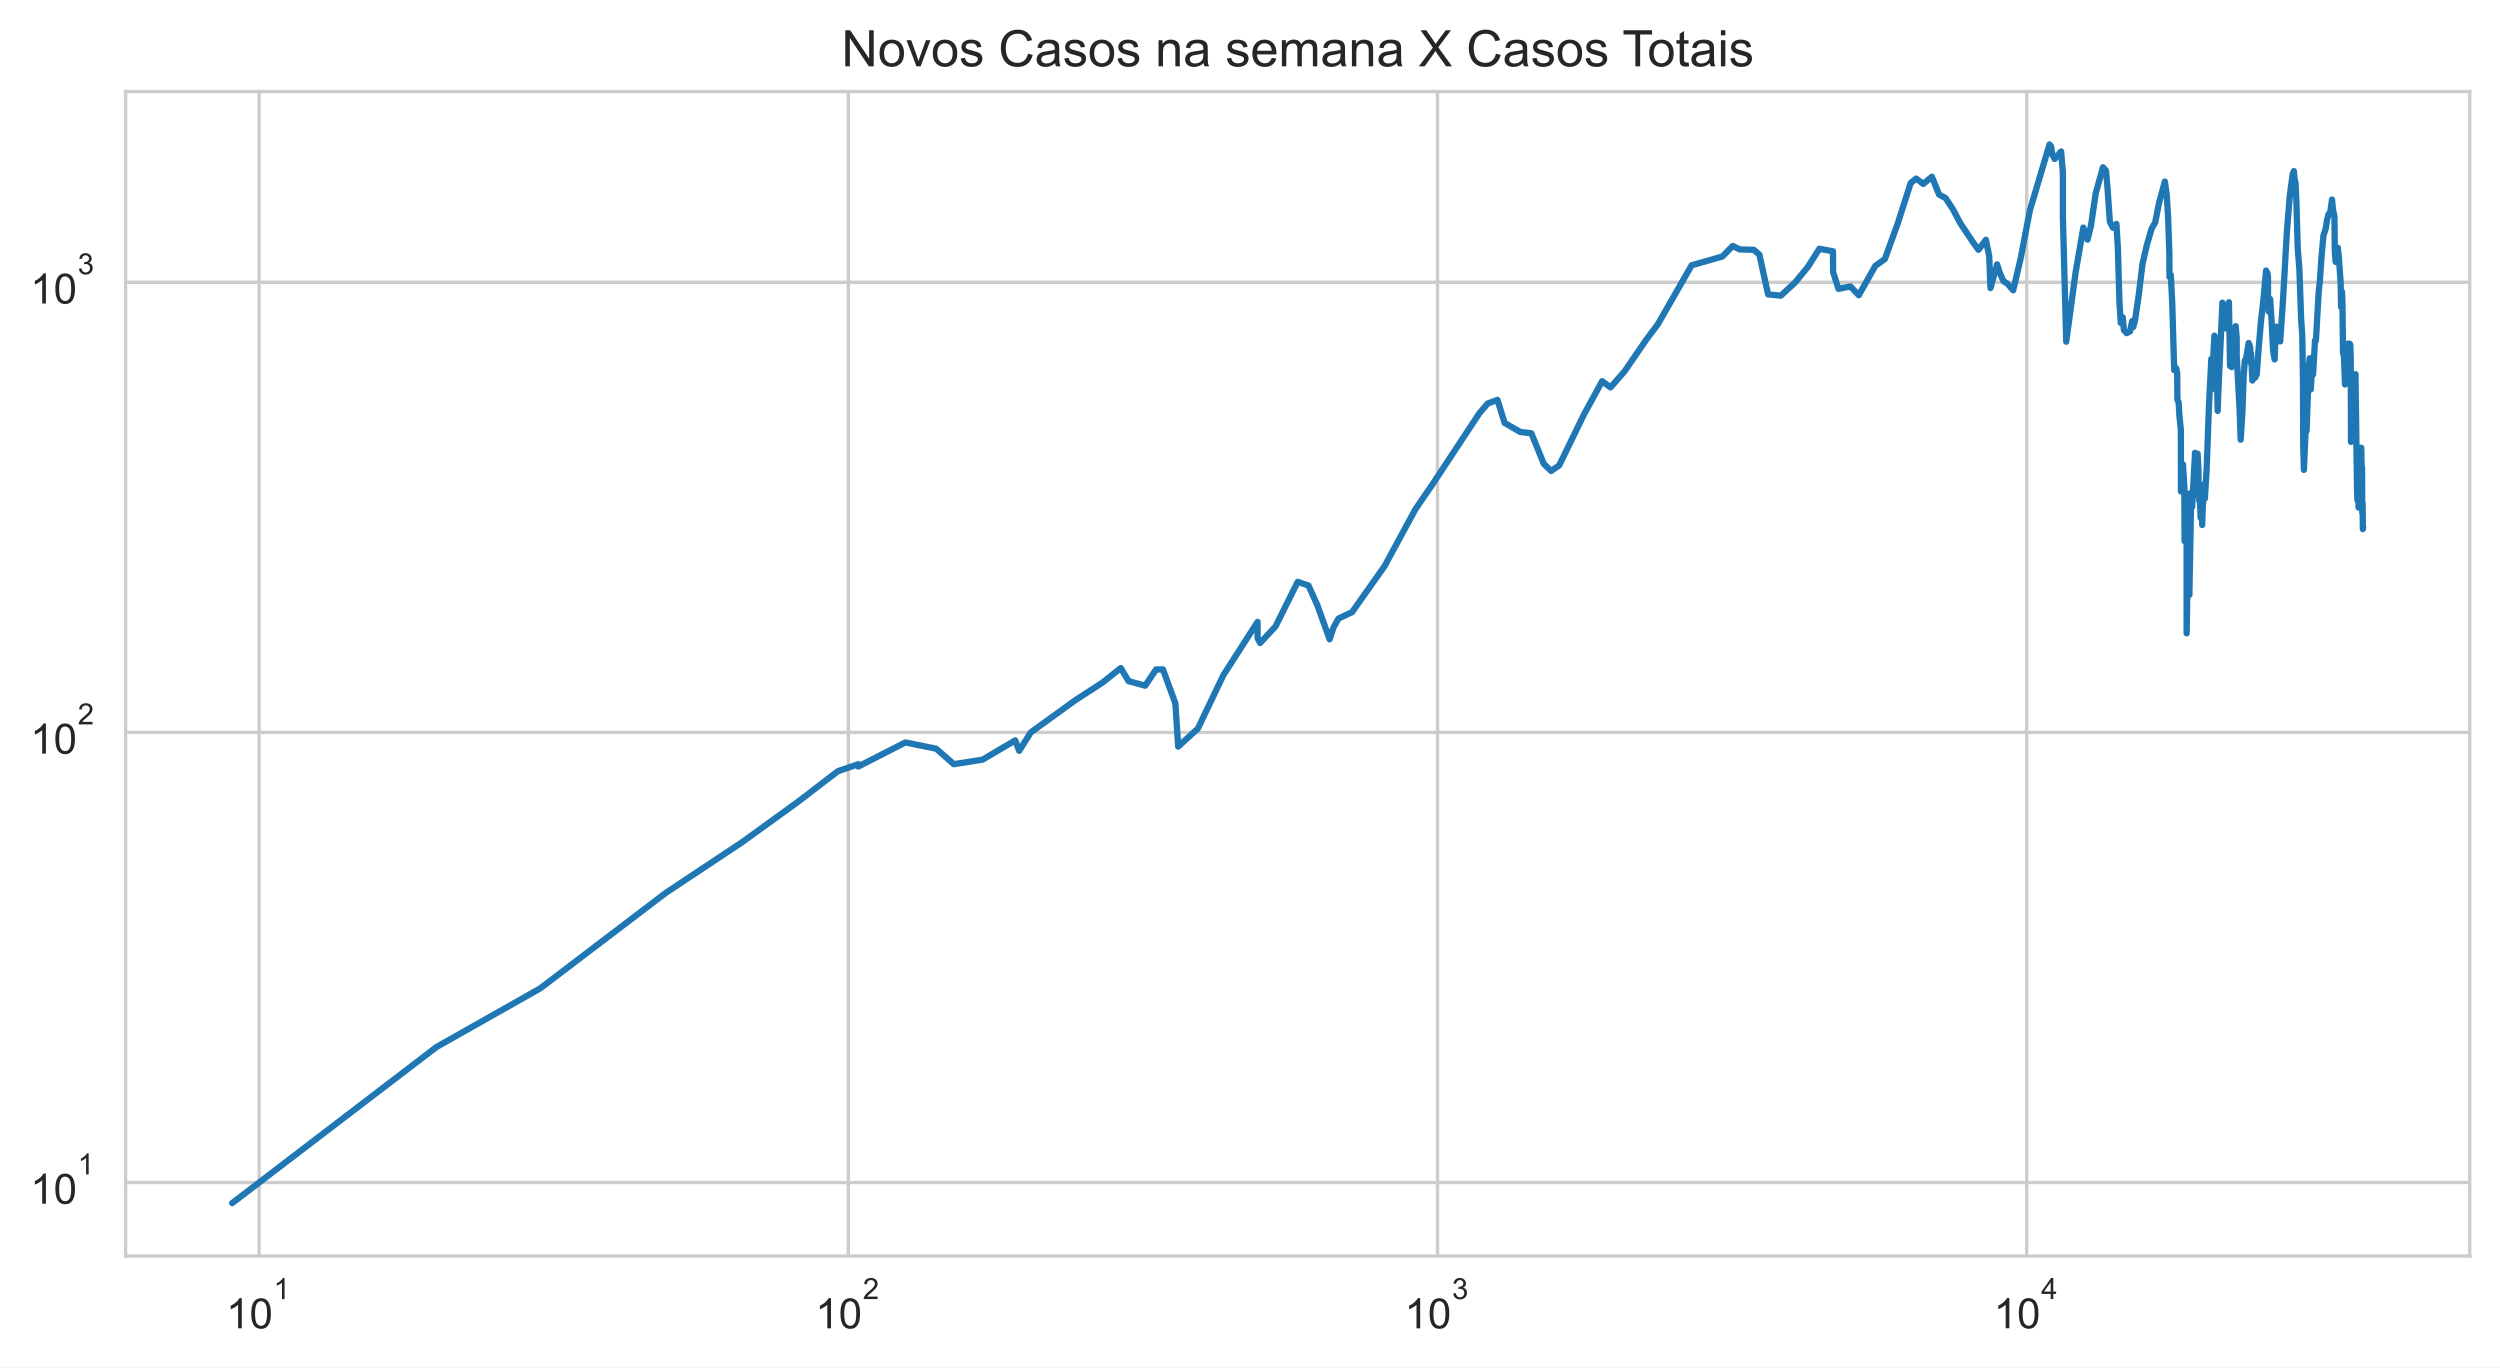
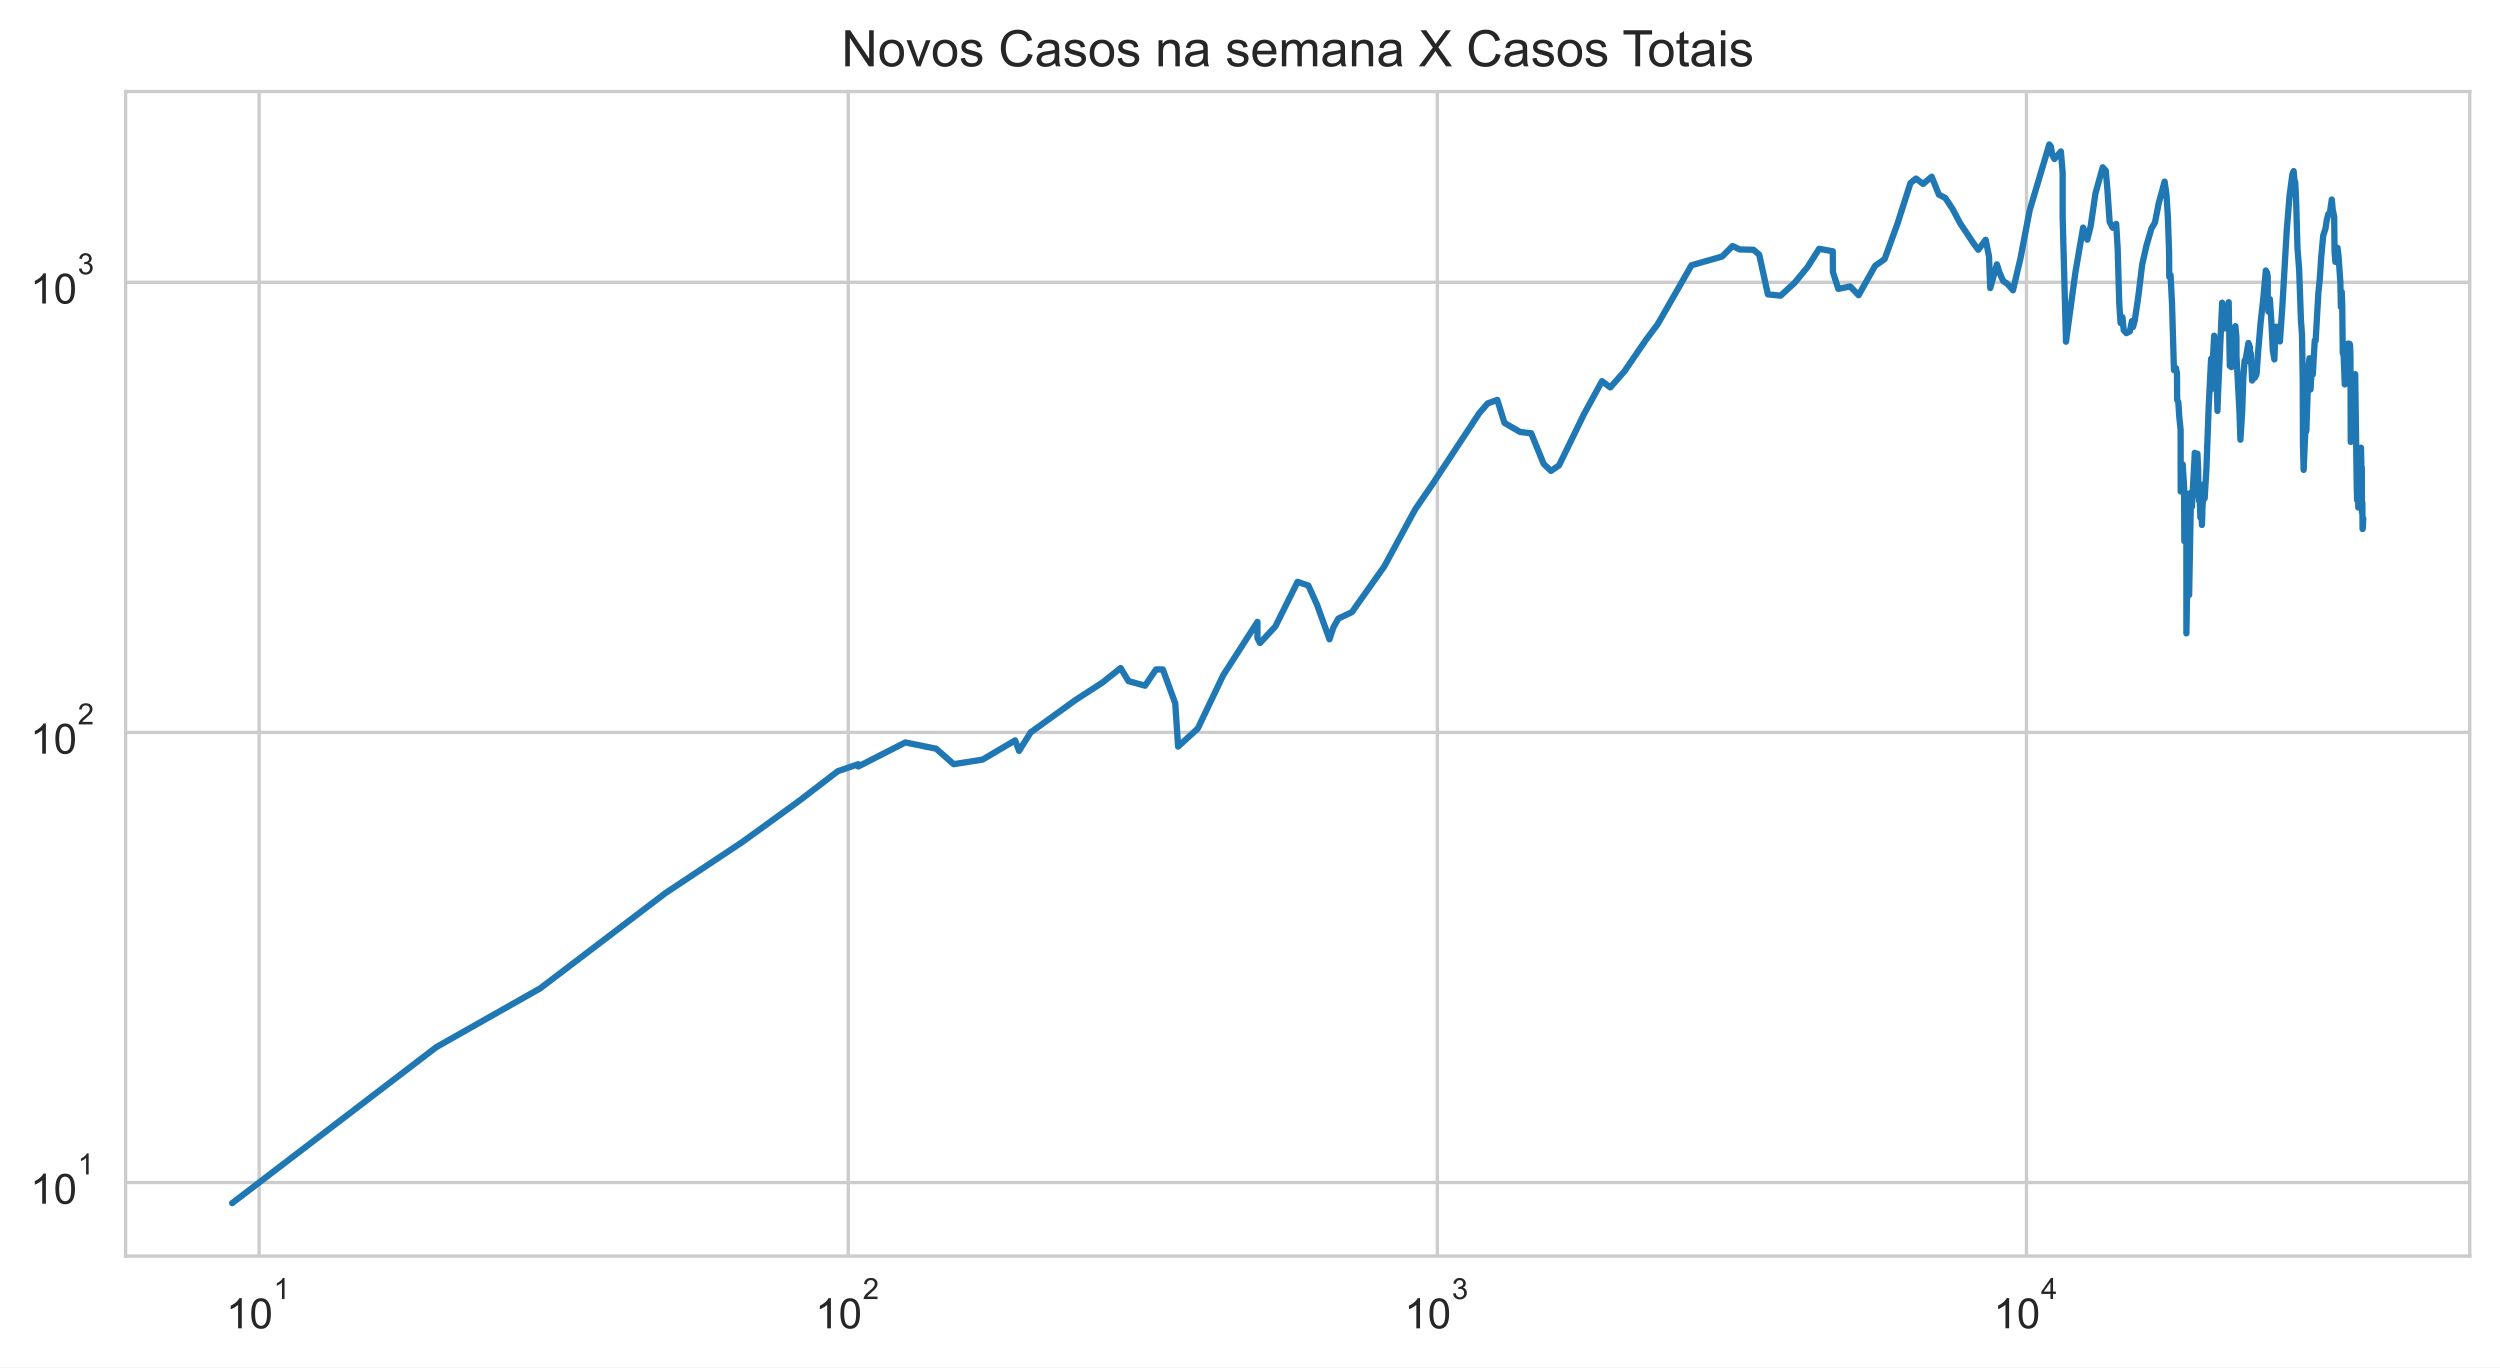
<svg xmlns="http://www.w3.org/2000/svg" xmlns:xlink="http://www.w3.org/1999/xlink" height="325.489pt" version="1.1" viewBox="0 0 595.1 325.489" width="595.1pt">
  <defs>
    <style type="text/css">*{stroke-linecap:butt;stroke-linejoin:round;}</style>
  </defs>
  <g id="figure_1">
    <g id="patch_1">
      <path d="M 0 325.489  L 595.1 325.489  L 595.1 0  L 0 0  z " style="fill:#ffffff;" />
    </g>
    <g id="axes_1">
      <g id="patch_2">
        <path d="M 29.9 298.989  L 587.9 298.989  L 587.9 21.789  L 29.9 21.789  z " style="fill:#ffffff;" />
      </g>
      <g id="matplotlib.axis_1">
        <g id="xtick_1">
          <g id="line2d_1">
-             <path clip-path="url(#p97effd3fca)" d="M 61.681 298.989  L 61.681 21.789  " style="fill:none;stroke:#cccccc;stroke-linecap:round;stroke-width:0.8;" />
+             <path clip-path="url(#peab41b0f7f)" d="M 61.68 298.989  L 61.68 21.789  " style="fill:none;stroke:#cccccc;stroke-linecap:round;stroke-width:0.8;" />
          </g>
          <g id="text_1">
-             <g style="fill:#262626;" transform="translate(53.83118 316.3019)scale(0.1 -0.1)">
+             <g style="fill:#262626;" transform="translate(53.8304 316.3019)scale(0.1 -0.1)">
              <defs>
                <path d="M 37.25 0  L 28.469 0  L 28.469 56  Q 25.297 52.984 20.141 49.953  Q 14.984 46.922 10.891 45.406  L 10.891 53.906  Q 18.266 57.375 23.781 62.297  Q 29.297 67.234 31.594 71.875  L 37.25 71.875  z " id="ArialMT-49" />
                <path d="M 4.156 35.297  Q 4.156 48 6.766 55.734  Q 9.375 63.484 14.516 67.672  Q 19.672 71.875 27.484 71.875  Q 33.25 71.875 37.594 69.547  Q 41.938 67.234 44.766 62.859  Q 47.609 58.5 49.219 52.219  Q 50.828 45.953 50.828 35.297  Q 50.828 22.703 48.234 14.969  Q 45.656 7.234 40.5 3  Q 35.359 -1.219 27.484 -1.219  Q 17.141 -1.219 11.234 6.203  Q 4.156 15.141 4.156 35.297  z M 13.188 35.297  Q 13.188 17.672 17.312 11.828  Q 21.438 6 27.484 6  Q 33.547 6 37.672 11.859  Q 41.797 17.719 41.797 35.297  Q 41.797 52.984 37.672 58.781  Q 33.547 64.594 27.391 64.594  Q 21.344 64.594 17.719 59.469  Q 13.188 52.938 13.188 35.297  z " id="ArialMT-48" />
              </defs>
              <use transform="translate(0 0.99375)" xlink:href="#ArialMT-49" />
              <use transform="translate(55.61523 0.99375)" xlink:href="#ArialMT-48" />
              <use transform="translate(112.9728 70.6875)scale(0.7)" xlink:href="#ArialMT-49" />
            </g>
          </g>
        </g>
        <g id="xtick_2">
          <g id="line2d_2">
-             <path clip-path="url(#p97effd3fca)" d="M 201.933 298.989  L 201.933 21.789  " style="fill:none;stroke:#cccccc;stroke-linecap:round;stroke-width:0.8;" />
+             <path clip-path="url(#peab41b0f7f)" d="M 201.915 298.989  L 201.915 21.789  " style="fill:none;stroke:#cccccc;stroke-linecap:round;stroke-width:0.8;" />
          </g>
          <g id="text_2">
-             <g style="fill:#262626;" transform="translate(194.0825 316.3019)scale(0.1 -0.1)">
+             <g style="fill:#262626;" transform="translate(194.0646 316.3019)scale(0.1 -0.1)">
              <defs>
                <path d="M 50.344 8.453  L 50.344 0  L 3.031 0  Q 2.938 3.172 4.047 6.109  Q 5.859 10.938 9.828 15.625  Q 13.812 20.312 21.344 26.469  Q 33.016 36.031 37.109 41.625  Q 41.219 47.219 41.219 52.203  Q 41.219 57.422 37.469 61  Q 33.734 64.594 27.734 64.594  Q 21.391 64.594 17.578 60.781  Q 13.766 56.984 13.719 50.25  L 4.688 51.172  Q 5.609 61.281 11.656 66.578  Q 17.719 71.875 27.938 71.875  Q 38.234 71.875 44.234 66.156  Q 50.25 60.453 50.25 52  Q 50.25 47.703 48.484 43.547  Q 46.734 39.406 42.656 34.812  Q 38.578 30.219 29.109 22.219  Q 21.188 15.578 18.938 13.203  Q 16.703 10.844 15.234 8.453  z " id="ArialMT-50" />
              </defs>
              <use transform="translate(0 0.99375)" xlink:href="#ArialMT-49" />
              <use transform="translate(55.61523 0.99375)" xlink:href="#ArialMT-48" />
              <use transform="translate(112.9728 70.6875)scale(0.7)" xlink:href="#ArialMT-50" />
            </g>
          </g>
        </g>
        <g id="xtick_3">
          <g id="line2d_3">
-             <path clip-path="url(#p97effd3fca)" d="M 342.184 298.989  L 342.184 21.789  " style="fill:none;stroke:#cccccc;stroke-linecap:round;stroke-width:0.8;" />
+             <path clip-path="url(#peab41b0f7f)" d="M 342.149 298.989  L 342.149 21.789  " style="fill:none;stroke:#cccccc;stroke-linecap:round;stroke-width:0.8;" />
          </g>
          <g id="text_3">
-             <g style="fill:#262626;" transform="translate(334.3338 316.3019)scale(0.1 -0.1)">
+             <g style="fill:#262626;" transform="translate(334.2987 316.3019)scale(0.1 -0.1)">
              <defs>
                <path d="M 4.203 18.891  L 12.984 20.062  Q 14.5 12.594 18.141 9.297  Q 21.781 6 27 6  Q 33.203 6 37.469 10.297  Q 41.75 14.594 41.75 20.953  Q 41.75 27 37.797 30.922  Q 33.844 34.859 27.734 34.859  Q 25.25 34.859 21.531 33.891  L 22.516 41.609  Q 23.391 41.5 23.922 41.5  Q 29.547 41.5 34.031 44.422  Q 38.531 47.359 38.531 53.469  Q 38.531 58.297 35.25 61.469  Q 31.984 64.656 26.812 64.656  Q 21.688 64.656 18.266 61.422  Q 14.844 58.203 13.875 51.766  L 5.078 53.328  Q 6.688 62.156 12.391 67.016  Q 18.109 71.875 26.609 71.875  Q 32.469 71.875 37.391 69.359  Q 42.328 66.844 44.938 62.5  Q 47.562 58.156 47.562 53.266  Q 47.562 48.641 45.062 44.828  Q 42.578 41.016 37.703 38.766  Q 44.047 37.312 47.562 32.688  Q 51.078 28.078 51.078 21.141  Q 51.078 11.766 44.234 5.25  Q 37.406 -1.266 26.953 -1.266  Q 17.531 -1.266 11.297 4.344  Q 5.078 9.969 4.203 18.891  z " id="ArialMT-51" />
              </defs>
              <use transform="translate(0 0.99375)" xlink:href="#ArialMT-49" />
              <use transform="translate(55.61523 0.99375)" xlink:href="#ArialMT-48" />
              <use transform="translate(112.9728 70.6875)scale(0.7)" xlink:href="#ArialMT-51" />
            </g>
          </g>
        </g>
        <g id="xtick_4">
          <g id="line2d_4">
-             <path clip-path="url(#p97effd3fca)" d="M 482.435 298.989  L 482.435 21.789  " style="fill:none;stroke:#cccccc;stroke-linecap:round;stroke-width:0.8;" />
+             <path clip-path="url(#peab41b0f7f)" d="M 482.383 298.989  L 482.383 21.789  " style="fill:none;stroke:#cccccc;stroke-linecap:round;stroke-width:0.8;" />
          </g>
          <g id="text_4">
-             <g style="fill:#262626;" transform="translate(474.5851 316.2019)scale(0.1 -0.1)">
+             <g style="fill:#262626;" transform="translate(474.5329 316.2019)scale(0.1 -0.1)">
              <defs>
                <path d="M 32.328 0  L 32.328 17.141  L 1.266 17.141  L 1.266 25.203  L 33.938 71.578  L 41.109 71.578  L 41.109 25.203  L 50.781 25.203  L 50.781 17.141  L 41.109 17.141  L 41.109 0  z M 32.328 25.203  L 32.328 57.469  L 9.906 25.203  z " id="ArialMT-52" />
              </defs>
              <use transform="translate(0 0.201563)" xlink:href="#ArialMT-49" />
              <use transform="translate(55.61523 0.201563)" xlink:href="#ArialMT-48" />
              <use transform="translate(112.9728 69.89531)scale(0.7)" xlink:href="#ArialMT-52" />
            </g>
          </g>
        </g>
        <g id="xtick_5" />
        <g id="xtick_6" />
        <g id="xtick_7" />
        <g id="xtick_8" />
        <g id="xtick_9" />
        <g id="xtick_10" />
        <g id="xtick_11" />
        <g id="xtick_12" />
        <g id="xtick_13" />
        <g id="xtick_14" />
        <g id="xtick_15" />
        <g id="xtick_16" />
        <g id="xtick_17" />
        <g id="xtick_18" />
        <g id="xtick_19" />
        <g id="xtick_20" />
        <g id="xtick_21" />
        <g id="xtick_22" />
        <g id="xtick_23" />
        <g id="xtick_24" />
        <g id="xtick_25" />
        <g id="xtick_26" />
        <g id="xtick_27" />
        <g id="xtick_28" />
        <g id="xtick_29" />
        <g id="xtick_30" />
        <g id="xtick_31" />
        <g id="xtick_32" />
        <g id="xtick_33" />
        <g id="xtick_34" />
        <g id="xtick_35" />
        <g id="xtick_36" />
      </g>
      <g id="matplotlib.axis_2">
        <g id="ytick_1">
          <g id="line2d_5">
-             <path clip-path="url(#p97effd3fca)" d="M 29.9 281.487  L 587.9 281.487  " style="fill:none;stroke:#cccccc;stroke-linecap:round;stroke-width:0.8;" />
+             <path clip-path="url(#peab41b0f7f)" d="M 29.9 281.487  L 587.9 281.487  " style="fill:none;stroke:#cccccc;stroke-linecap:round;stroke-width:0.8;" />
          </g>
          <g id="text_5">
            <g style="fill:#262626;" transform="translate(7.2 286.643)scale(0.1 -0.1)">
              <use transform="translate(0 0.99375)" xlink:href="#ArialMT-49" />
              <use transform="translate(55.61523 0.99375)" xlink:href="#ArialMT-48" />
              <use transform="translate(112.9728 70.6875)scale(0.7)" xlink:href="#ArialMT-49" />
            </g>
          </g>
        </g>
        <g id="ytick_2">
          <g id="line2d_6">
-             <path clip-path="url(#p97effd3fca)" d="M 29.9 174.342  L 587.9 174.342  " style="fill:none;stroke:#cccccc;stroke-linecap:round;stroke-width:0.8;" />
+             <path clip-path="url(#peab41b0f7f)" d="M 29.9 174.342  L 587.9 174.342  " style="fill:none;stroke:#cccccc;stroke-linecap:round;stroke-width:0.8;" />
          </g>
          <g id="text_6">
            <g style="fill:#262626;" transform="translate(7.2 179.4987)scale(0.1 -0.1)">
              <use transform="translate(0 0.99375)" xlink:href="#ArialMT-49" />
              <use transform="translate(55.61523 0.99375)" xlink:href="#ArialMT-48" />
              <use transform="translate(112.9728 70.6875)scale(0.7)" xlink:href="#ArialMT-50" />
            </g>
          </g>
        </g>
        <g id="ytick_3">
          <g id="line2d_7">
-             <path clip-path="url(#p97effd3fca)" d="M 29.9 67.198  L 587.9 67.198  " style="fill:none;stroke:#cccccc;stroke-linecap:round;stroke-width:0.8;" />
+             <path clip-path="url(#peab41b0f7f)" d="M 29.9 67.198  L 587.9 67.198  " style="fill:none;stroke:#cccccc;stroke-linecap:round;stroke-width:0.8;" />
          </g>
          <g id="text_7">
            <g style="fill:#262626;" transform="translate(7.2 72.35434)scale(0.1 -0.1)">
              <use transform="translate(0 0.99375)" xlink:href="#ArialMT-49" />
              <use transform="translate(55.61523 0.99375)" xlink:href="#ArialMT-48" />
              <use transform="translate(112.9728 70.6875)scale(0.7)" xlink:href="#ArialMT-51" />
            </g>
          </g>
        </g>
        <g id="ytick_4" />
        <g id="ytick_5" />
        <g id="ytick_6" />
        <g id="ytick_7" />
        <g id="ytick_8" />
        <g id="ytick_9" />
        <g id="ytick_10" />
        <g id="ytick_11" />
        <g id="ytick_12" />
        <g id="ytick_13" />
        <g id="ytick_14" />
        <g id="ytick_15" />
        <g id="ytick_16" />
        <g id="ytick_17" />
        <g id="ytick_18" />
        <g id="ytick_19" />
        <g id="ytick_20" />
        <g id="ytick_21" />
        <g id="ytick_22" />
        <g id="ytick_23" />
      </g>
      <g id="line2d_8">
-         <path clip-path="url(#p97effd3fca)" d="M 55.264 286.389  L 103.901 249.233  L 128.598 235.269  L 158.482 212.544  L 176.623 200.499  L 189.845 190.939  L 199.446 183.577  L 204.321 181.905  L 204.321 182.455  L 215.524 176.729  L 222.861 178.222  L 227.034 181.905  L 233.894 180.823  L 241.666 176.242  L 242.61 178.731  L 245.359 174.342  L 256.014 166.641  L 262.432 162.493  L 266.784 159.019  L 268.646 162.134  L 272.59 163.22  L 275.206 159.355  L 276.83 159.355  L 279.785 167.436  L 280.46 177.719  L 285.142 173.421  L 291.201 160.724  L 299.352 148.037  L 299.352 151.894  L 299.964 153.057  L 303.628 149.107  L 308.899 138.508  L 311.474 139.377  L 313.556 143.988  L 316.504 152.182  L 317.426 149.378  L 318.603 147.251  L 321.835 145.716  L 329.574 134.783  L 336.906 121.248  L 341.015 115.258  L 352.162 98.348  L 354.146 96.043  L 356.454 95.186  L 358.165 100.678  L 361.89 102.829  L 364.521 103.13  L 367.487 110.42  L 369.231 112.1  L 371.154 110.775  L 377.066 98.622  L 381.375 90.736  L 383.359 92.226  L 386.705 88.403  L 391.848 80.896  L 394.64 77.176  L 402.683 63.145  L 409.988 61.06  L 412.458 58.559  L 414.163 59.378  L 417.455 59.457  L 418.803 60.614  L 420.879 70.077  L 423.915 70.375  L 427.26 67.291  L 430.345 63.531  L 433.076 59.221  L 436.317 59.813  L 436.356 64.795  L 437.64 68.76  L 440.471 68.186  L 442.464 70.276  L 446.407 63.274  L 448.665 61.676  L 451.725 53.234  L 454.812 43.587  L 456.13 42.507  L 457.814 43.783  L 459.869 42.071  L 461.583 46.327  L 463.124 47.137  L 464.864 49.78  L 466.586 53.062  L 469.795 57.869  L 470.954 59.457  L 472.722 57.076  L 473.51 60.979  L 473.812 68.567  L 475.392 62.933  L 476.024 64.928  L 476.904 66.92  L 477.851 67.525  L 479.221 69.098  L 480.999 61.511  L 483.192 50.069  L 487.863 34.389  L 488.257 34.898  L 488.539 36.796  L 489.087 37.848  L 490.624 36.051  L 491.049 41.105  L 491.049 51.741  L 491.842 81.335  L 494.066 64.928  L 495.915 54.174  L 496.912 57.039  L 497.718 53.823  L 498.855 46.061  L 500.584 39.821  L 501.312 40.629  L 501.686 44.951  L 502.23 52.788  L 502.952 54.209  L 503.794 53.303  L 504.145 59.182  L 504.519 72.152  L 504.836 76.889  L 505.289 75.533  L 505.582 78.581  L 506.216 79.3  L 507.043 78.879  L 507.545 76.432  L 507.803 77.815  L 508.207 76.319  L 509.067 70.525  L 509.984 62.933  L 510.995 58.482  L 512.172 54.42  L 513.026 52.959  L 513.904 48.424  L 515.319 43.224  L 515.765 46.357  L 516.095 51.674  L 516.386 60.012  L 516.424 65.913  L 516.737 65.463  L 517.083 72.204  L 517.543 88.11  L 517.997 87.603  L 518.261 88.772  L 518.305 95.186  L 518.588 95.699  L 518.797 99.081  L 519.131 102.331  L 519.151 116.989  L 519.41 116.989  L 519.623 110.538  L 519.962 115.916  L 520.012 128.819  L 520.277 117.261  L 520.503 128.47  L 520.506 150.759  L 520.795 133.605  L 521.158 141.626  L 521.158 141.626  L 521.608 117.261  L 521.815 120.657  L 522.469 108.573  L 522.491 107.787  L 522.491 114.997  L 522.906 108.686  L 523.129 108.01  L 523.316 111.856  L 523.368 118.226  L 523.515 118.226  L 523.515 119.212  L 523.58 116.315  L 523.839 123.222  L 524.098 121.248  L 524.209 124.96  L 524.353 120.364  L 524.539 118.365  L 524.673 115.258  L 524.853 118.646  L 525.267 111.735  L 525.804 97.005  L 526.387 85.418  L 526.408 92.706  L 527.12 79.907  L 527.397 82.549  L 527.67 88.403  L 527.902 97.806  L 528.029 94.012  L 528.029 94.012  L 529.018 72.049  L 529.43 77.292  L 529.655 78.167  L 529.985 76.774  L 530.577 71.946  L 530.577 71.946  L 530.839 87.1  L 531.228 87.387  L 531.734 80.337  L 532.175 77.64  L 532.419 80.337  L 532.427 85.144  L 532.435 84.939  L 533.126 97.716  L 533.366 104.666  L 533.785 98.076  L 534.054 90.046  L 534.353 85.833  L 534.613 85.556  L 535.271 81.651  L 535.636 82.678  L 535.717 86.252  L 535.841 84.129  L 536.157 90.582  L 536.537 89.895  L 536.822 89.895  L 537.205 89.068  L 537.598 83.596  L 538.176 76.774  L 538.79 71.281  L 539.415 64.399  L 539.746 65.061  L 539.874 65.958  L 539.874 69.978  L 540.028 74.162  L 540.375 71.179  L 540.734 76.546  L 541.079 83.398  L 541.452 85.556  L 541.573 82.098  L 541.886 77.756  L 542.124 80.337  L 542.491 79.846  L 542.774 81.272  L 543.35 72.988  L 544.383 55.026  L 545.067 46.536  L 545.756 41.398  L 546.033 40.734  L 546.215 42.781  L 546.428 43.475  L 546.639 48.083  L 546.952 59.065  L 547.348 64.18  L 547.775 76.206  L 548.032 79.785  L 548.204 91.046  L 548.256 105.825  L 548.419 111.856  L 548.883 101.254  L 548.992 102.729  L 549.069 102.43  L 549.581 87.387  L 549.801 85.281  L 549.898 91.279  L 550.055 92.706  L 550.381 87.243  L 550.6 89.143  L 551.066 81.021  L 551.279 81.084  L 551.928 69.683  L 552.229 66.781  L 552.613 61.142  L 553.075 56.076  L 553.608 54.456  L 553.925 52.38  L 554.293 50.947  L 554.623 51.013  L 555.117 47.501  L 555.344 49.876  L 555.69 51.575  L 555.778 60.012  L 555.981 62.342  L 556.487 58.987  L 556.719 60.897  L 557.158 67.152  L 557.281 73.094  L 557.493 69.487  L 557.596 72.152  L 557.731 84.062  L 557.944 84.6  L 558.208 91.514  L 558.37 89.743  L 558.868 82.162  L 559.011 81.779  L 559.201 82.484  L 559.358 81.842  L 559.468 82.162  L 559.561 84.667  L 559.631 105.189  L 560.22 91.357  L 560.371 91.514  L 560.606 89.895  L 560.609 91.671  L 560.694 89.068  L 561.073 116.718  L 561.157 119.069  L 561.224 113.969  L 561.284 115.783  L 561.356 116.182  L 561.431 120.804  L 561.531 116.853  L 561.627 118.505  L 561.986 107.234  L 562.067 106.578  L 562.169 111.493  L 562.268 111.252  L 562.309 121.997  L 562.391 119.64  L 562.451 125.936  L 562.536 125.445  " style="fill:none;stroke:#1f77b4;stroke-linecap:round;stroke-width:1.5;" />
+         <path clip-path="url(#peab41b0f7f)" d="M 55.264 286.389  L 103.895 249.233  L 128.589 235.269  L 158.469 212.544  L 176.608 200.499  L 189.828 190.939  L 199.428 183.577  L 204.303 181.905  L 204.303 182.455  L 215.505 176.729  L 222.84 178.222  L 227.013 181.905  L 233.872 180.823  L 241.643 176.242  L 242.587 178.731  L 245.335 174.342  L 255.99 166.641  L 262.406 162.493  L 266.759 159.019  L 268.62 162.134  L 272.563 163.22  L 275.179 159.355  L 276.803 159.355  L 279.758 167.436  L 280.433 177.719  L 285.114 173.421  L 291.172 160.724  L 299.322 148.037  L 299.322 151.894  L 299.934 153.057  L 303.598 149.107  L 308.868 138.508  L 311.443 139.377  L 313.524 143.988  L 316.472 152.182  L 317.394 149.378  L 318.571 147.251  L 321.803 145.716  L 329.54 134.783  L 336.872 121.248  L 340.98 115.258  L 352.126 98.348  L 354.109 96.043  L 356.417 95.186  L 358.127 100.678  L 361.853 102.829  L 364.483 103.13  L 367.449 110.42  L 369.192 112.1  L 371.115 110.775  L 377.026 98.622  L 381.336 90.736  L 383.319 92.226  L 386.664 88.403  L 391.807 80.896  L 394.598 77.176  L 402.641 63.145  L 409.944 61.06  L 412.414 58.559  L 414.119 59.378  L 417.41 59.457  L 418.758 60.614  L 420.834 70.077  L 423.869 70.375  L 427.214 67.291  L 430.299 63.531  L 433.03 59.221  L 436.27 59.813  L 436.309 64.795  L 437.593 68.76  L 440.423 68.186  L 442.416 70.276  L 446.359 63.274  L 448.616 61.676  L 451.677 53.234  L 454.763 43.587  L 456.081 42.507  L 457.765 43.783  L 459.819 42.071  L 461.533 46.327  L 463.074 47.137  L 464.813 49.78  L 466.536 53.062  L 469.745 57.869  L 470.903 59.457  L 472.671 57.076  L 473.459 60.979  L 473.761 68.567  L 475.34 62.933  L 475.973 64.928  L 476.853 66.92  L 477.799 67.525  L 479.169 69.098  L 480.947 61.511  L 483.139 50.069  L 487.81 34.389  L 488.204 34.898  L 488.486 36.796  L 489.034 37.848  L 490.571 36.051  L 490.995 41.105  L 490.995 51.741  L 491.788 81.335  L 494.012 64.928  L 495.861 54.174  L 496.858 57.039  L 497.664 53.823  L 498.8 46.061  L 500.529 39.821  L 501.257 40.629  L 501.631 44.951  L 502.175 52.788  L 502.897 54.209  L 503.739 53.303  L 504.09 59.182  L 504.464 72.152  L 504.781 76.889  L 505.234 75.533  L 505.527 78.581  L 506.161 79.3  L 506.987 78.879  L 507.49 76.432  L 507.747 77.815  L 508.151 76.319  L 509.011 70.525  L 509.928 62.933  L 510.939 58.482  L 512.116 54.42  L 512.97 52.959  L 513.848 48.424  L 515.263 43.224  L 515.709 46.357  L 516.039 51.674  L 516.329 60.012  L 516.368 65.913  L 516.68 65.463  L 517.026 72.204  L 517.487 88.11  L 517.94 87.603  L 518.204 88.772  L 518.248 95.186  L 518.532 95.699  L 518.74 99.081  L 519.074 102.331  L 519.094 116.989  L 519.354 116.989  L 519.566 110.538  L 519.905 115.916  L 519.955 128.819  L 520.22 117.261  L 520.446 128.47  L 520.449 150.759  L 520.738 133.605  L 521.101 141.626  L 521.101 141.626  L 521.551 117.261  L 521.758 120.657  L 522.412 108.573  L 522.434 107.787  L 522.434 114.997  L 522.849 108.686  L 523.071 108.01  L 523.258 111.856  L 523.311 118.226  L 523.457 118.226  L 523.457 119.212  L 523.522 116.315  L 523.782 123.222  L 524.041 121.248  L 524.151 124.96  L 524.295 120.364  L 524.482 118.365  L 524.616 115.258  L 524.795 118.646  L 525.21 111.735  L 525.747 97.005  L 526.33 85.418  L 526.35 92.706  L 527.062 79.907  L 527.339 82.549  L 527.612 88.403  L 527.844 97.806  L 527.971 94.012  L 527.971 94.012  L 528.96 72.049  L 529.372 77.292  L 529.597 78.167  L 529.927 76.774  L 530.518 71.946  L 530.518 71.946  L 530.78 87.1  L 531.17 87.387  L 531.676 80.337  L 532.116 77.64  L 532.361 80.337  L 532.369 85.144  L 532.377 84.939  L 533.067 97.716  L 533.308 104.666  L 533.726 98.076  L 533.995 90.046  L 534.295 85.833  L 534.554 85.556  L 535.212 81.651  L 535.577 82.678  L 535.658 86.252  L 535.783 84.129  L 536.099 90.582  L 536.478 89.895  L 536.763 89.895  L 537.146 89.068  L 537.539 83.596  L 538.117 76.774  L 538.731 71.281  L 539.355 64.399  L 539.687 65.061  L 539.815 65.958  L 539.815 69.978  L 539.969 74.162  L 540.316 71.179  L 540.675 76.546  L 541.02 83.398  L 541.393 85.556  L 541.513 82.098  L 541.826 77.756  L 542.064 80.337  L 542.431 79.846  L 542.714 81.272  L 543.291 72.988  L 544.324 55.026  L 545.007 46.536  L 545.696 41.398  L 545.973 40.734  L 546.155 42.781  L 546.368 43.475  L 546.579 48.083  L 546.892 59.065  L 547.288 64.18  L 547.714 76.206  L 547.972 79.785  L 548.144 91.046  L 548.196 105.825  L 548.359 111.856  L 548.823 101.254  L 548.931 102.729  L 549.009 102.43  L 549.521 87.387  L 549.741 85.281  L 549.837 91.279  L 549.994 92.706  L 550.32 87.243  L 550.539 89.143  L 551.005 81.021  L 551.218 81.084  L 551.867 69.683  L 552.168 66.781  L 552.552 61.142  L 553.014 56.076  L 553.547 54.456  L 553.864 52.38  L 554.232 50.947  L 554.562 51.013  L 555.056 47.501  L 555.282 49.876  L 555.629 51.575  L 555.717 60.012  L 555.919 62.342  L 556.425 58.987  L 556.658 60.897  L 557.097 67.152  L 557.22 73.094  L 557.432 69.487  L 557.535 72.152  L 557.669 84.062  L 557.883 84.6  L 558.147 91.514  L 558.308 89.743  L 558.807 82.162  L 558.949 81.779  L 559.139 82.484  L 559.296 81.842  L 559.406 82.162  L 559.499 84.667  L 559.569 105.189  L 560.158 91.357  L 560.309 91.514  L 560.544 89.895  L 560.548 91.671  L 560.632 89.068  L 561.012 116.718  L 561.095 119.069  L 561.162 113.969  L 561.222 115.783  L 561.294 116.182  L 561.369 120.804  L 561.469 116.853  L 561.565 118.505  L 561.924 107.234  L 562.005 106.578  L 562.107 111.493  L 562.206 111.252  L 562.247 121.997  L 562.329 119.64  L 562.389 125.936  L 562.474 125.445  L 562.536 123.377  L 562.536 123.377  " style="fill:none;stroke:#1f77b4;stroke-linecap:round;stroke-width:1.5;" />
      </g>
      <g id="patch_3">
        <path d="M 29.9 298.989  L 29.9 21.789  " style="fill:none;stroke:#cccccc;stroke-linecap:square;stroke-linejoin:miter;stroke-width:0.8;" />
      </g>
      <g id="patch_4">
        <path d="M 587.9 298.989  L 587.9 21.789  " style="fill:none;stroke:#cccccc;stroke-linecap:square;stroke-linejoin:miter;stroke-width:0.8;" />
      </g>
      <g id="patch_5">
        <path d="M 29.9 298.989  L 587.9 298.989  " style="fill:none;stroke:#cccccc;stroke-linecap:square;stroke-linejoin:miter;stroke-width:0.8;" />
      </g>
      <g id="patch_6">
        <path d="M 29.9 21.789  L 587.9 21.789  " style="fill:none;stroke:#cccccc;stroke-linecap:square;stroke-linejoin:miter;stroke-width:0.8;" />
      </g>
      <g id="text_8">
        <g style="fill:#262626;" transform="translate(200.2953 15.78937)scale(0.12 -0.12)">
          <defs>
            <path d="M 7.625 0  L 7.625 71.578  L 17.328 71.578  L 54.938 15.375  L 54.938 71.578  L 64.016 71.578  L 64.016 0  L 54.297 0  L 16.703 56.25  L 16.703 0  z " id="ArialMT-78" />
            <path d="M 3.328 25.922  Q 3.328 40.328 11.328 47.266  Q 18.016 53.031 27.641 53.031  Q 38.328 53.031 45.109 46.016  Q 51.906 39.016 51.906 26.656  Q 51.906 16.656 48.906 10.906  Q 45.906 5.172 40.156 2  Q 34.422 -1.172 27.641 -1.172  Q 16.75 -1.172 10.031 5.812  Q 3.328 12.797 3.328 25.922  z M 12.359 25.922  Q 12.359 15.969 16.703 11.016  Q 21.047 6.062 27.641 6.062  Q 34.188 6.062 38.531 11.031  Q 42.875 16.016 42.875 26.219  Q 42.875 35.844 38.5 40.797  Q 34.125 45.75 27.641 45.75  Q 21.047 45.75 16.703 40.812  Q 12.359 35.891 12.359 25.922  z " id="ArialMT-111" />
            <path d="M 21 0  L 1.266 51.859  L 10.547 51.859  L 21.688 20.797  Q 23.484 15.766 25 10.359  Q 26.172 14.453 28.266 20.219  L 39.797 51.859  L 48.828 51.859  L 29.203 0  z " id="ArialMT-118" />
            <path d="M 3.078 15.484  L 11.766 16.844  Q 12.5 11.625 15.844 8.844  Q 19.188 6.062 25.203 6.062  Q 31.25 6.062 34.172 8.516  Q 37.109 10.984 37.109 14.312  Q 37.109 17.281 34.516 19  Q 32.719 20.172 25.531 21.969  Q 15.875 24.422 12.141 26.203  Q 8.406 27.984 6.469 31.125  Q 4.547 34.281 4.547 38.094  Q 4.547 41.547 6.125 44.5  Q 7.719 47.469 10.453 49.422  Q 12.5 50.922 16.031 51.969  Q 19.578 53.031 23.641 53.031  Q 29.734 53.031 34.344 51.266  Q 38.969 49.516 41.156 46.5  Q 43.359 43.5 44.188 38.484  L 35.594 37.312  Q 35.016 41.312 32.203 43.547  Q 29.391 45.797 24.266 45.797  Q 18.219 45.797 15.625 43.797  Q 13.031 41.797 13.031 39.109  Q 13.031 37.406 14.109 36.031  Q 15.188 34.625 17.484 33.688  Q 18.797 33.203 25.25 31.453  Q 34.578 28.953 38.25 27.359  Q 41.938 25.781 44.031 22.75  Q 46.141 19.734 46.141 15.234  Q 46.141 10.844 43.578 6.953  Q 41.016 3.078 36.172 0.953  Q 31.344 -1.172 25.25 -1.172  Q 15.141 -1.172 9.844 3.031  Q 4.547 7.234 3.078 15.484  z " id="ArialMT-115" />
            <path id="ArialMT-32" />
            <path d="M 58.797 25.094  L 68.266 22.703  Q 65.281 11.031 57.547 4.906  Q 49.812 -1.219 38.625 -1.219  Q 27.047 -1.219 19.797 3.484  Q 12.547 8.203 8.766 17.141  Q 4.984 26.078 4.984 36.328  Q 4.984 47.516 9.25 55.828  Q 13.531 64.156 21.406 68.469  Q 29.297 72.797 38.766 72.797  Q 49.516 72.797 56.828 67.328  Q 64.156 61.859 67.047 51.953  L 57.719 49.75  Q 55.219 57.562 50.484 61.125  Q 45.75 64.703 38.578 64.703  Q 30.328 64.703 24.781 60.734  Q 19.234 56.781 16.984 50.109  Q 14.75 43.453 14.75 36.375  Q 14.75 27.25 17.406 20.438  Q 20.062 13.625 25.672 10.25  Q 31.297 6.891 37.844 6.891  Q 45.797 6.891 51.312 11.469  Q 56.844 16.062 58.797 25.094  z " id="ArialMT-67" />
            <path d="M 40.438 6.391  Q 35.547 2.25 31.031 0.531  Q 26.516 -1.172 21.344 -1.172  Q 12.797 -1.172 8.203 3  Q 3.609 7.172 3.609 13.672  Q 3.609 17.484 5.344 20.625  Q 7.078 23.781 9.891 25.688  Q 12.703 27.594 16.219 28.562  Q 18.797 29.25 24.031 29.891  Q 34.672 31.156 39.703 32.906  Q 39.75 34.719 39.75 35.203  Q 39.75 40.578 37.25 42.781  Q 33.891 45.75 27.25 45.75  Q 21.047 45.75 18.094 43.578  Q 15.141 41.406 13.719 35.891  L 5.125 37.062  Q 6.297 42.578 8.984 45.969  Q 11.672 49.359 16.75 51.188  Q 21.828 53.031 28.516 53.031  Q 35.156 53.031 39.297 51.469  Q 43.453 49.906 45.406 47.531  Q 47.359 45.172 48.141 41.547  Q 48.578 39.312 48.578 33.453  L 48.578 21.734  Q 48.578 9.469 49.141 6.219  Q 49.703 2.984 51.375 0  L 42.188 0  Q 40.828 2.734 40.438 6.391  z M 39.703 26.031  Q 34.906 24.078 25.344 22.703  Q 19.922 21.922 17.672 20.938  Q 15.438 19.969 14.203 18.094  Q 12.984 16.219 12.984 13.922  Q 12.984 10.406 15.641 8.062  Q 18.312 5.719 23.438 5.719  Q 28.516 5.719 32.469 7.938  Q 36.422 10.156 38.281 14.016  Q 39.703 17 39.703 22.797  z " id="ArialMT-97" />
            <path d="M 6.594 0  L 6.594 51.859  L 14.5 51.859  L 14.5 44.484  Q 20.219 53.031 31 53.031  Q 35.688 53.031 39.625 51.344  Q 43.562 49.656 45.516 46.922  Q 47.469 44.188 48.25 40.438  Q 48.734 37.984 48.734 31.891  L 48.734 0  L 39.938 0  L 39.938 31.547  Q 39.938 36.922 38.906 39.578  Q 37.891 42.234 35.281 43.812  Q 32.672 45.406 29.156 45.406  Q 23.531 45.406 19.453 41.844  Q 15.375 38.281 15.375 28.328  L 15.375 0  z " id="ArialMT-110" />
            <path d="M 42.094 16.703  L 51.172 15.578  Q 49.031 7.625 43.219 3.219  Q 37.406 -1.172 28.375 -1.172  Q 17 -1.172 10.328 5.828  Q 3.656 12.844 3.656 25.484  Q 3.656 38.578 10.391 45.797  Q 17.141 53.031 27.875 53.031  Q 38.281 53.031 44.875 45.953  Q 51.469 38.875 51.469 26.031  Q 51.469 25.25 51.422 23.688  L 12.75 23.688  Q 13.234 15.141 17.578 10.594  Q 21.922 6.062 28.422 6.062  Q 33.25 6.062 36.672 8.594  Q 40.094 11.141 42.094 16.703  z M 13.234 30.906  L 42.188 30.906  Q 41.609 37.453 38.875 40.719  Q 34.672 45.797 27.984 45.797  Q 21.922 45.797 17.797 41.75  Q 13.672 37.703 13.234 30.906  z " id="ArialMT-101" />
            <path d="M 6.594 0  L 6.594 51.859  L 14.453 51.859  L 14.453 44.578  Q 16.891 48.391 20.938 50.703  Q 25 53.031 30.172 53.031  Q 35.938 53.031 39.625 50.641  Q 43.312 48.25 44.828 43.953  Q 50.984 53.031 60.844 53.031  Q 68.562 53.031 72.703 48.75  Q 76.859 44.484 76.859 35.594  L 76.859 0  L 68.109 0  L 68.109 32.672  Q 68.109 37.938 67.25 40.25  Q 66.406 42.578 64.156 43.984  Q 61.922 45.406 58.891 45.406  Q 53.422 45.406 49.797 41.766  Q 46.188 38.141 46.188 30.125  L 46.188 0  L 37.406 0  L 37.406 33.688  Q 37.406 39.547 35.25 42.469  Q 33.109 45.406 28.219 45.406  Q 24.516 45.406 21.359 43.453  Q 18.219 41.5 16.797 37.734  Q 15.375 33.984 15.375 26.906  L 15.375 0  z " id="ArialMT-109" />
            <path d="M 0.438 0  L 28.125 37.312  L 3.719 71.578  L 14.984 71.578  L 27.984 53.219  Q 32.031 47.516 33.734 44.438  Q 36.141 48.344 39.406 52.594  L 53.812 71.578  L 64.109 71.578  L 38.969 37.844  L 66.062 0  L 54.344 0  L 36.328 25.531  Q 34.812 27.734 33.203 30.328  Q 30.812 26.422 29.781 24.953  L 11.812 0  z " id="ArialMT-88" />
            <path d="M 25.922 0  L 25.922 63.141  L 2.344 63.141  L 2.344 71.578  L 59.078 71.578  L 59.078 63.141  L 35.406 63.141  L 35.406 0  z " id="ArialMT-84" />
            <path d="M 25.781 7.859  L 27.047 0.094  Q 23.344 -0.688 20.406 -0.688  Q 15.625 -0.688 12.984 0.828  Q 10.359 2.344 9.281 4.812  Q 8.203 7.281 8.203 15.188  L 8.203 45.016  L 1.766 45.016  L 1.766 51.859  L 8.203 51.859  L 8.203 64.703  L 16.938 69.969  L 16.938 51.859  L 25.781 51.859  L 25.781 45.016  L 16.938 45.016  L 16.938 14.703  Q 16.938 10.938 17.406 9.859  Q 17.875 8.797 18.922 8.156  Q 19.969 7.516 21.922 7.516  Q 23.391 7.516 25.781 7.859  z " id="ArialMT-116" />
            <path d="M 6.641 61.469  L 6.641 71.578  L 15.438 71.578  L 15.438 61.469  z M 6.641 0  L 6.641 51.859  L 15.438 51.859  L 15.438 0  z " id="ArialMT-105" />
          </defs>
          <use xlink:href="#ArialMT-78" />
          <use x="72.217" xlink:href="#ArialMT-111" />
          <use x="127.832" xlink:href="#ArialMT-118" />
          <use x="177.832" xlink:href="#ArialMT-111" />
          <use x="233.447" xlink:href="#ArialMT-115" />
          <use x="283.447" xlink:href="#ArialMT-32" />
          <use x="311.23" xlink:href="#ArialMT-67" />
          <use x="383.447" xlink:href="#ArialMT-97" />
          <use x="439.062" xlink:href="#ArialMT-115" />
          <use x="489.062" xlink:href="#ArialMT-111" />
          <use x="544.678" xlink:href="#ArialMT-115" />
          <use x="594.678" xlink:href="#ArialMT-32" />
          <use x="622.461" xlink:href="#ArialMT-110" />
          <use x="678.076" xlink:href="#ArialMT-97" />
          <use x="733.691" xlink:href="#ArialMT-32" />
          <use x="761.475" xlink:href="#ArialMT-115" />
          <use x="811.475" xlink:href="#ArialMT-101" />
          <use x="867.09" xlink:href="#ArialMT-109" />
          <use x="950.391" xlink:href="#ArialMT-97" />
          <use x="1006.006" xlink:href="#ArialMT-110" />
          <use x="1061.621" xlink:href="#ArialMT-97" />
          <use x="1117.236" xlink:href="#ArialMT-32" />
          <use x="1145.02" xlink:href="#ArialMT-88" />
          <use x="1211.719" xlink:href="#ArialMT-32" />
          <use x="1239.502" xlink:href="#ArialMT-67" />
          <use x="1311.719" xlink:href="#ArialMT-97" />
          <use x="1367.334" xlink:href="#ArialMT-115" />
          <use x="1417.334" xlink:href="#ArialMT-111" />
          <use x="1472.949" xlink:href="#ArialMT-115" />
          <use x="1522.949" xlink:href="#ArialMT-32" />
          <use x="1548.982" xlink:href="#ArialMT-84" />
          <use x="1598.941" xlink:href="#ArialMT-111" />
          <use x="1654.557" xlink:href="#ArialMT-116" />
          <use x="1682.34" xlink:href="#ArialMT-97" />
          <use x="1737.955" xlink:href="#ArialMT-105" />
          <use x="1760.172" xlink:href="#ArialMT-115" />
        </g>
      </g>
    </g>
  </g>
  <defs>
-     <clipPath id="p97effd3fca">
+     <clipPath id="peab41b0f7f">
      <rect height="277.2" width="558" x="29.9" y="21.789" />
    </clipPath>
  </defs>
</svg>
